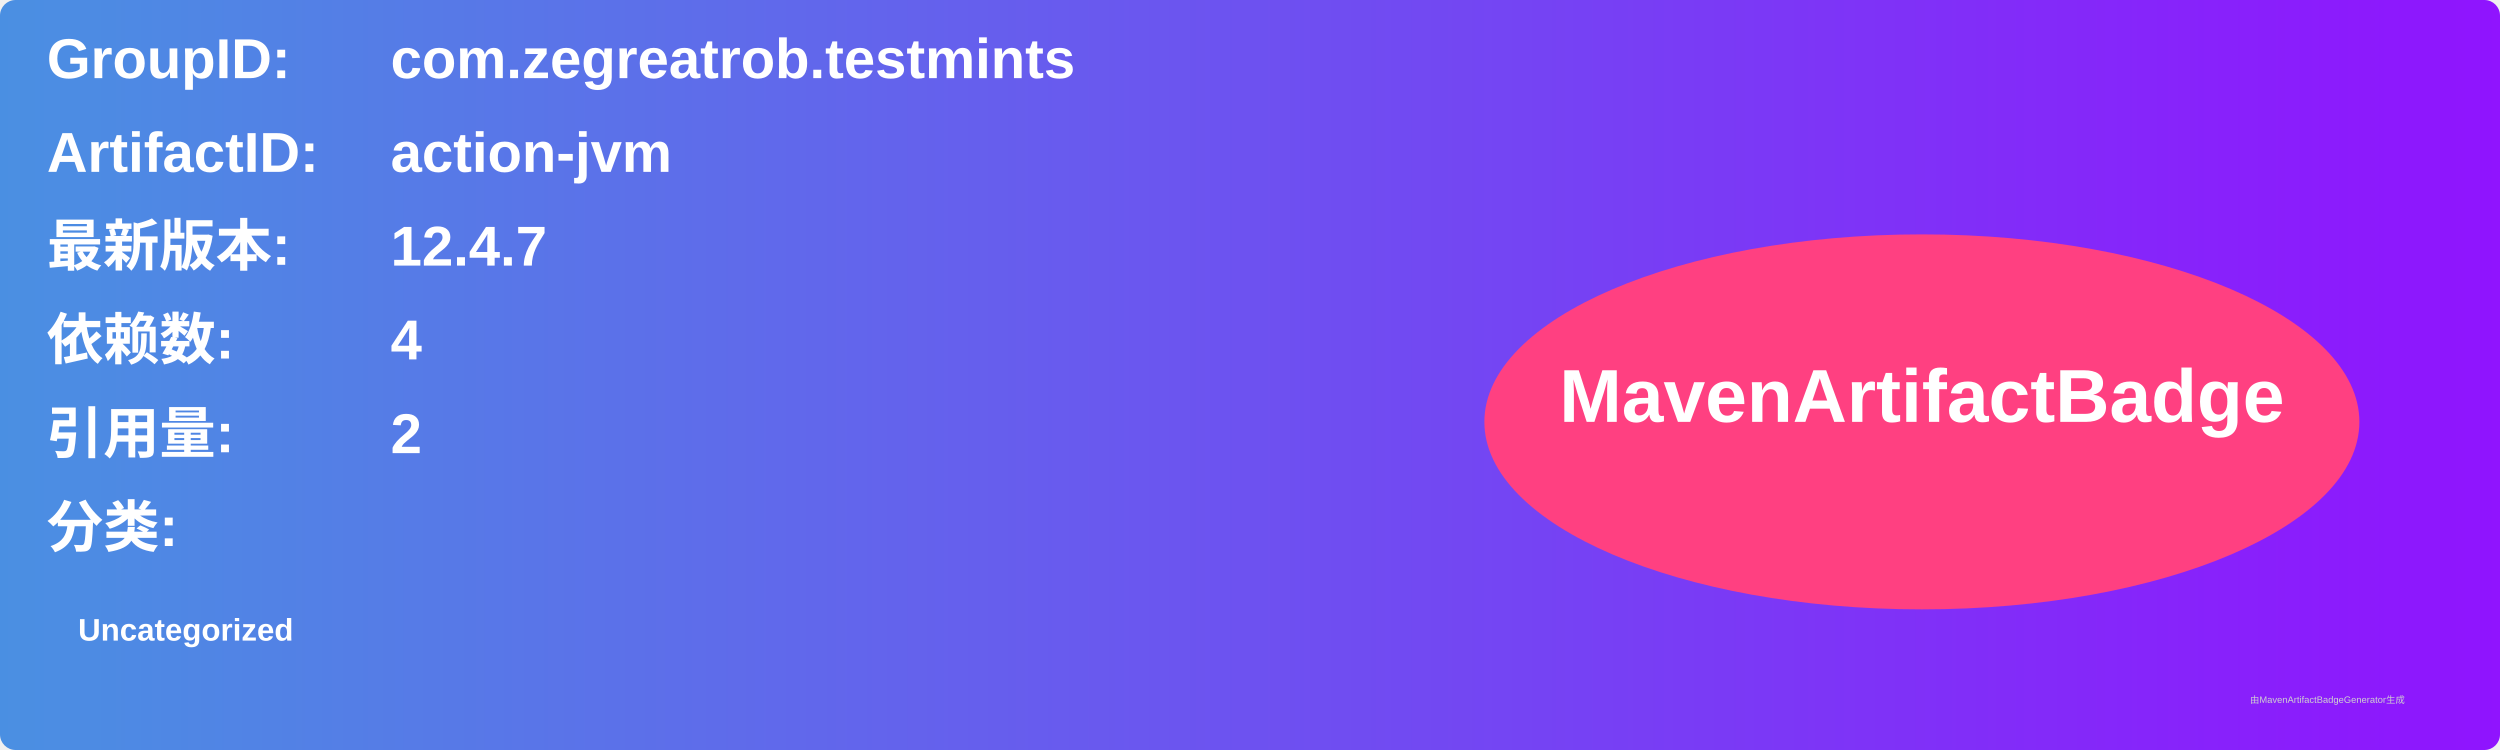
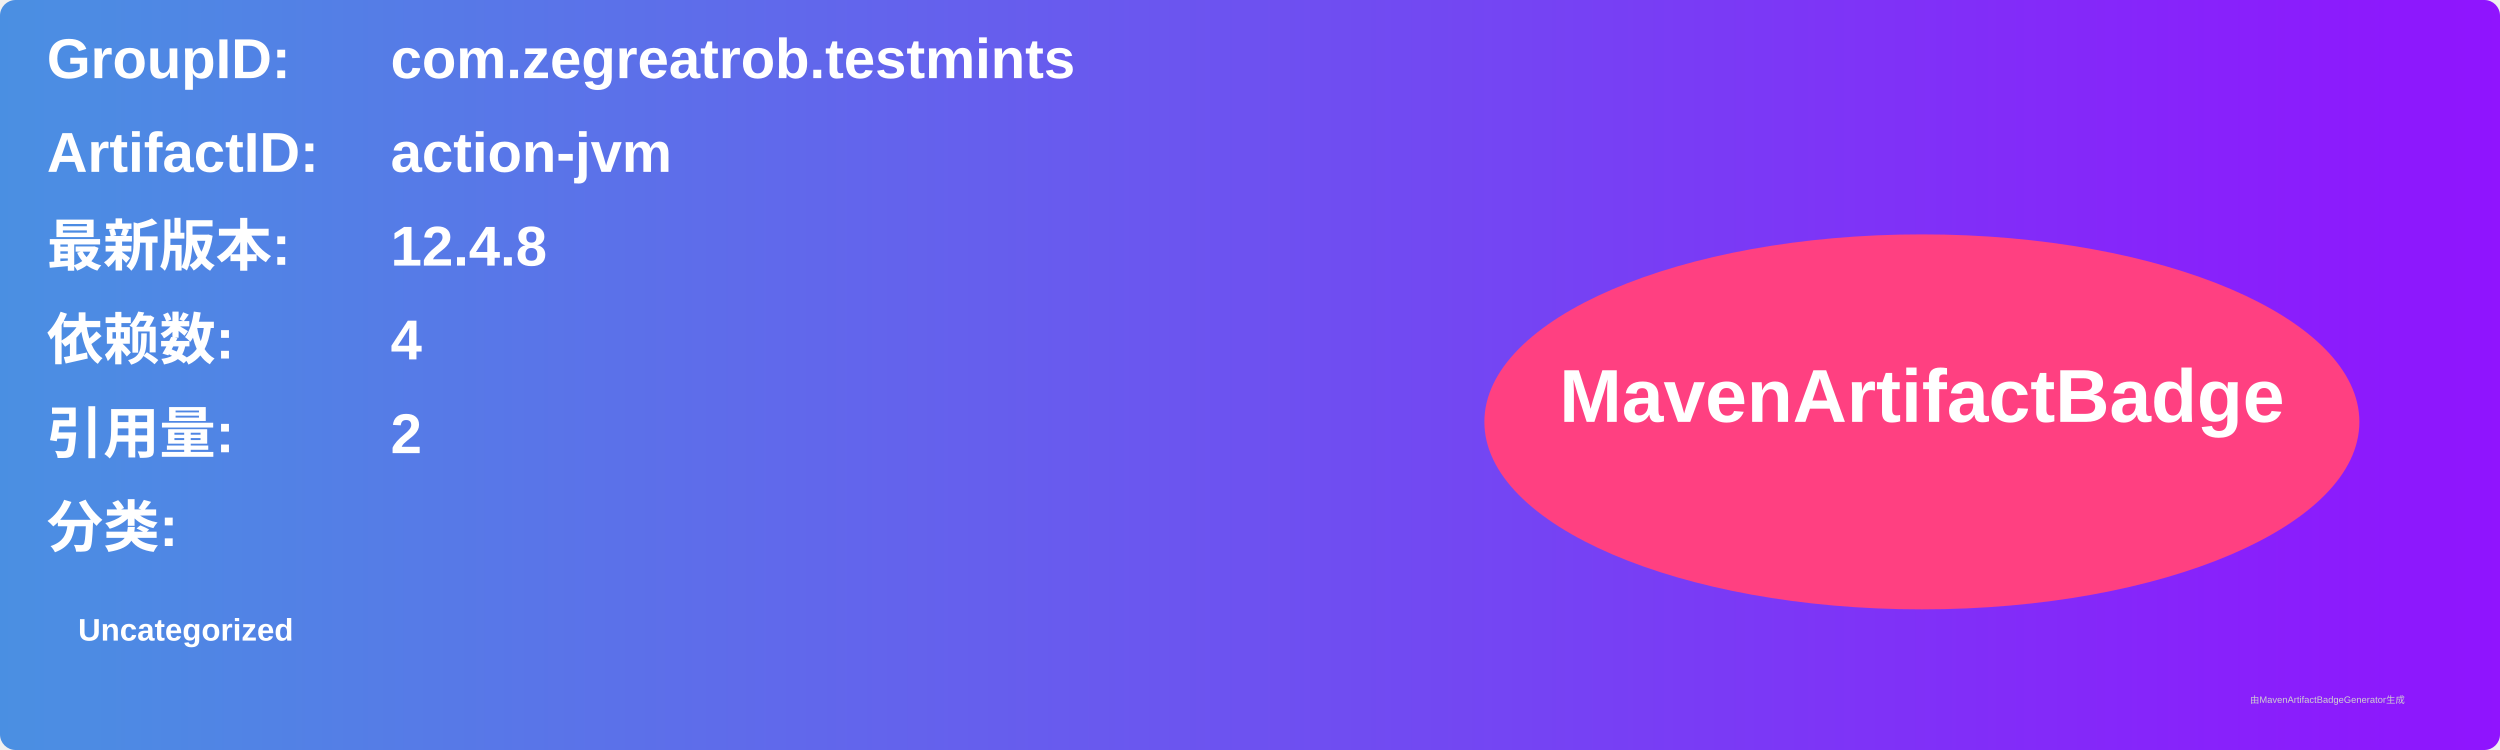
<svg xmlns="http://www.w3.org/2000/svg" width="800" height="240" viewBox="0 0 800 240">
  <linearGradient id="grad" x1="0%" y1="0%" x2="100%" y2="0%">
    <stop offset="0%" stop-color="#4a90e2" />
    <stop offset="100%" stop-color="#9013fe" />
  </linearGradient>
  <rect width="100%" height="100%" rx="5" ry="5" fill="url(#grad)" />
  <g transform="translate(15, 15)">
    <text x="0" y="10" font-family="Arial" font-size="18" fill="white" font-weight="bold" width="260">GroupID:</text>
    <text x="110" y="10" font-family="Arial" font-size="18" fill="white" font-weight="bold" width="460">com.zegreatrob.testmints</text>
    <text x="0" y="40" font-family="Arial" font-size="18" fill="white" font-weight="bold" width="260">ArtifactID:</text>
    <text x="110" y="40" font-family="Arial" font-size="18" fill="white" font-weight="bold" width="460">action-jvm</text>
    <text x="0" y="70" font-family="Arial" font-size="18" fill="white" font-weight="bold">最新版本:</text>
    <text x="110" y="70" font-family="Arial" font-size="18" fill="white" font-weight="bold">
-       <tspan font-weight="bold">12.4.7</tspan>
+       <tspan font-weight="bold">12.4.8</tspan>
    </text>
    <text x="0" y="100" font-family="Arial" font-size="18" fill="white" font-weight="bold">依赖数: </text>
    <text x="110" y="100" font-family="Arial" font-size="18" fill="white">
      <tspan font-weight="bold">4</tspan>
    </text>
    <text x="0" y="130" font-family="Arial" font-size="18" fill="white" font-weight="bold">引用量: </text>
    <text x="110" y="130" font-family="Arial" font-size="18" fill="white">
      <tspan font-weight="bold">2</tspan>
    </text>
    <text x="0" y="160" font-family="Arial" font-size="18" fill="white" font-weight="bold">分类:</text>
    <text x="10" y="190" font-family="Arial" font-size="10" fill="white">
      <tspan font-weight="bold">Uncategorized</tspan>
    </text>
    <ellipse cx="600" cy="120" rx="140" ry="60" fill="#ff4081" />
    <text x="600" y="120" text-anchor="middle" font-family="Arial" font-size="24" fill="white" font-weight="bold">MavenArtifactBadge</text>
  </g>
  <text x="720" y="225" font-family="Arial" font-size="3" fill="#d0d0d0">由MavenArtifactBadgeGenerator生成</text>
</svg>
